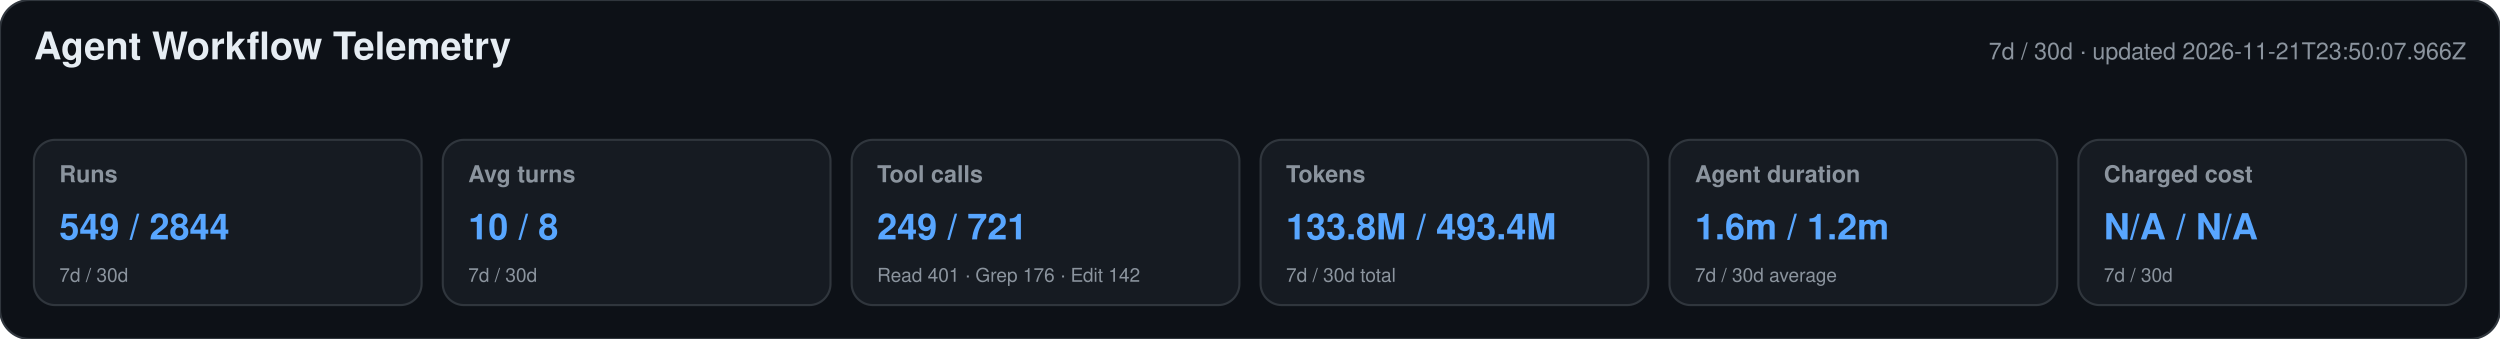
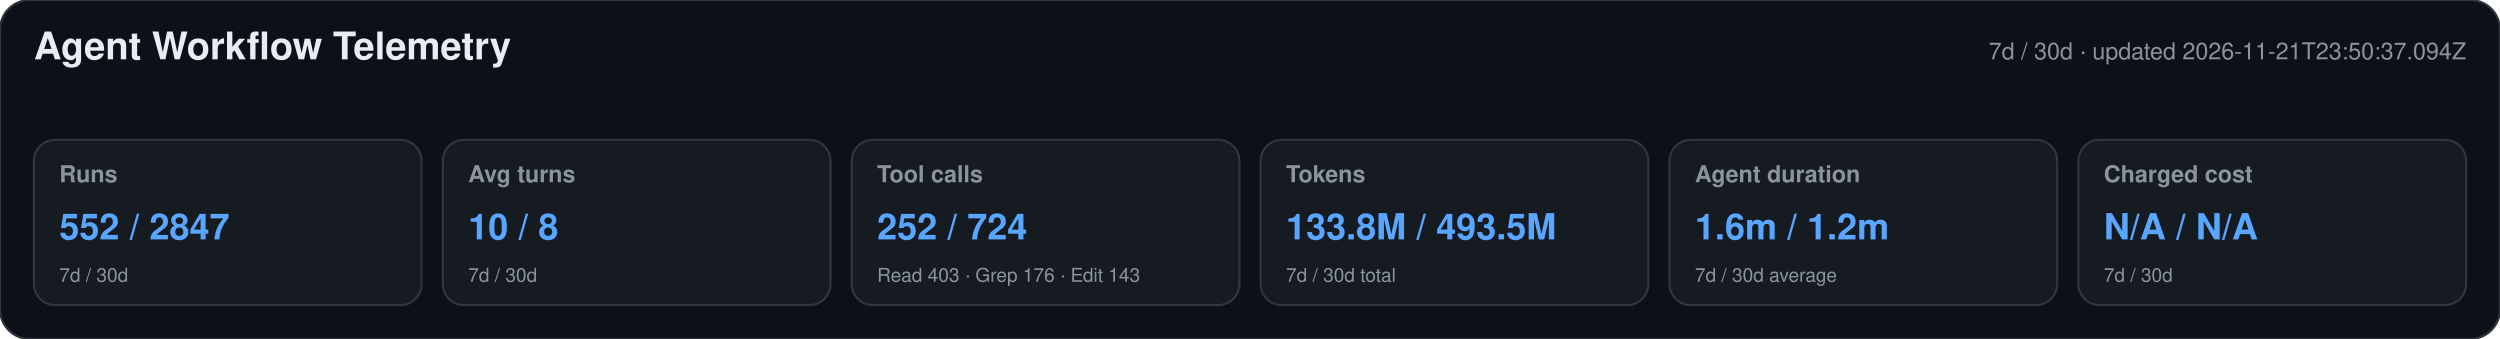
<svg xmlns="http://www.w3.org/2000/svg" width="1180" height="160" viewBox="0 0 1180 160" role="img" aria-labelledby="title desc">
  <style>text{font-family:-apple-system,BlinkMacSystemFont,"Segoe UI",Helvetica,Arial,sans-serif}.heading{font-size:18px;font-weight:650;fill:#e6edf3}.meta,.label,.secondary{fill:#8b949e}.meta,.label{font-size:11px}.label{font-weight:600}.primary{font-size:17px;font-weight:700;fill:#58a6ff}.secondary{font-size:9px}</style>
  <rect width="1180" height="160" rx="14" fill="#0d1117" stroke="#30363d" />
  <text x="16" y="28" class="heading">Agent Workflow Telemetry</text>
-   <text x="1164" y="28" text-anchor="end" class="meta">7d / 30d · updated 2026-11-21T23:50:07.966Z</text>
+   <text x="1164" y="28" text-anchor="end" class="meta">7d / 30d · updated 2026-11-21T23:50:37.094Z</text>
  <g>
    <rect x="16" y="66" width="183" height="78" rx="10" fill="#161b22" stroke="#30363d" />
    <text x="28" y="86" class="label">Runs</text>
-     <text x="28" y="113" class="primary">549 / 2844</text>
+     <text x="28" y="113" class="primary">552 / 2847</text>
    <text x="28" y="133" class="secondary">7d / 30d</text>
  </g>
  <g>
    <rect x="209" y="66" width="183" height="78" rx="10" fill="#161b22" stroke="#30363d" />
    <text x="221" y="86" class="label">Avg turns</text>
    <text x="221" y="113" class="primary">10 / 8</text>
    <text x="221" y="133" class="secondary">7d / 30d</text>
  </g>
  <g>
    <rect x="402" y="66" width="183" height="78" rx="10" fill="#161b22" stroke="#30363d" />
    <text x="414" y="86" class="label">Tool calls</text>
-     <text x="414" y="113" class="primary">249 / 721</text>
-     <text x="414" y="133" class="secondary">Read 401 · Grep 176 · Edit 142</text>
+     <text x="414" y="113" class="primary">252 / 724</text>
+     <text x="414" y="133" class="secondary">Read 403 · Grep 176 · Edit 143</text>
  </g>
  <g>
    <rect x="595" y="66" width="183" height="78" rx="10" fill="#161b22" stroke="#30363d" />
    <text x="607" y="86" class="label">Tokens</text>
-     <text x="607" y="113" class="primary">133.8M / 493.4M</text>
+     <text x="607" y="113" class="primary">133.8M / 493.5M</text>
    <text x="607" y="133" class="secondary">7d / 30d total</text>
  </g>
  <g>
    <rect x="788" y="66" width="183" height="78" rx="10" fill="#161b22" stroke="#30363d" />
    <text x="800" y="86" class="label">Agent duration</text>
    <text x="800" y="113" class="primary">1.6m / 1.2m</text>
    <text x="800" y="133" class="secondary">7d / 30d average</text>
  </g>
  <g>
    <rect x="981" y="66" width="183" height="78" rx="10" fill="#161b22" stroke="#30363d" />
    <text x="993" y="86" class="label">Charged cost</text>
    <text x="993" y="113" class="primary">N/A / N/A</text>
    <text x="993" y="133" class="secondary">7d / 30d</text>
  </g>
</svg>
